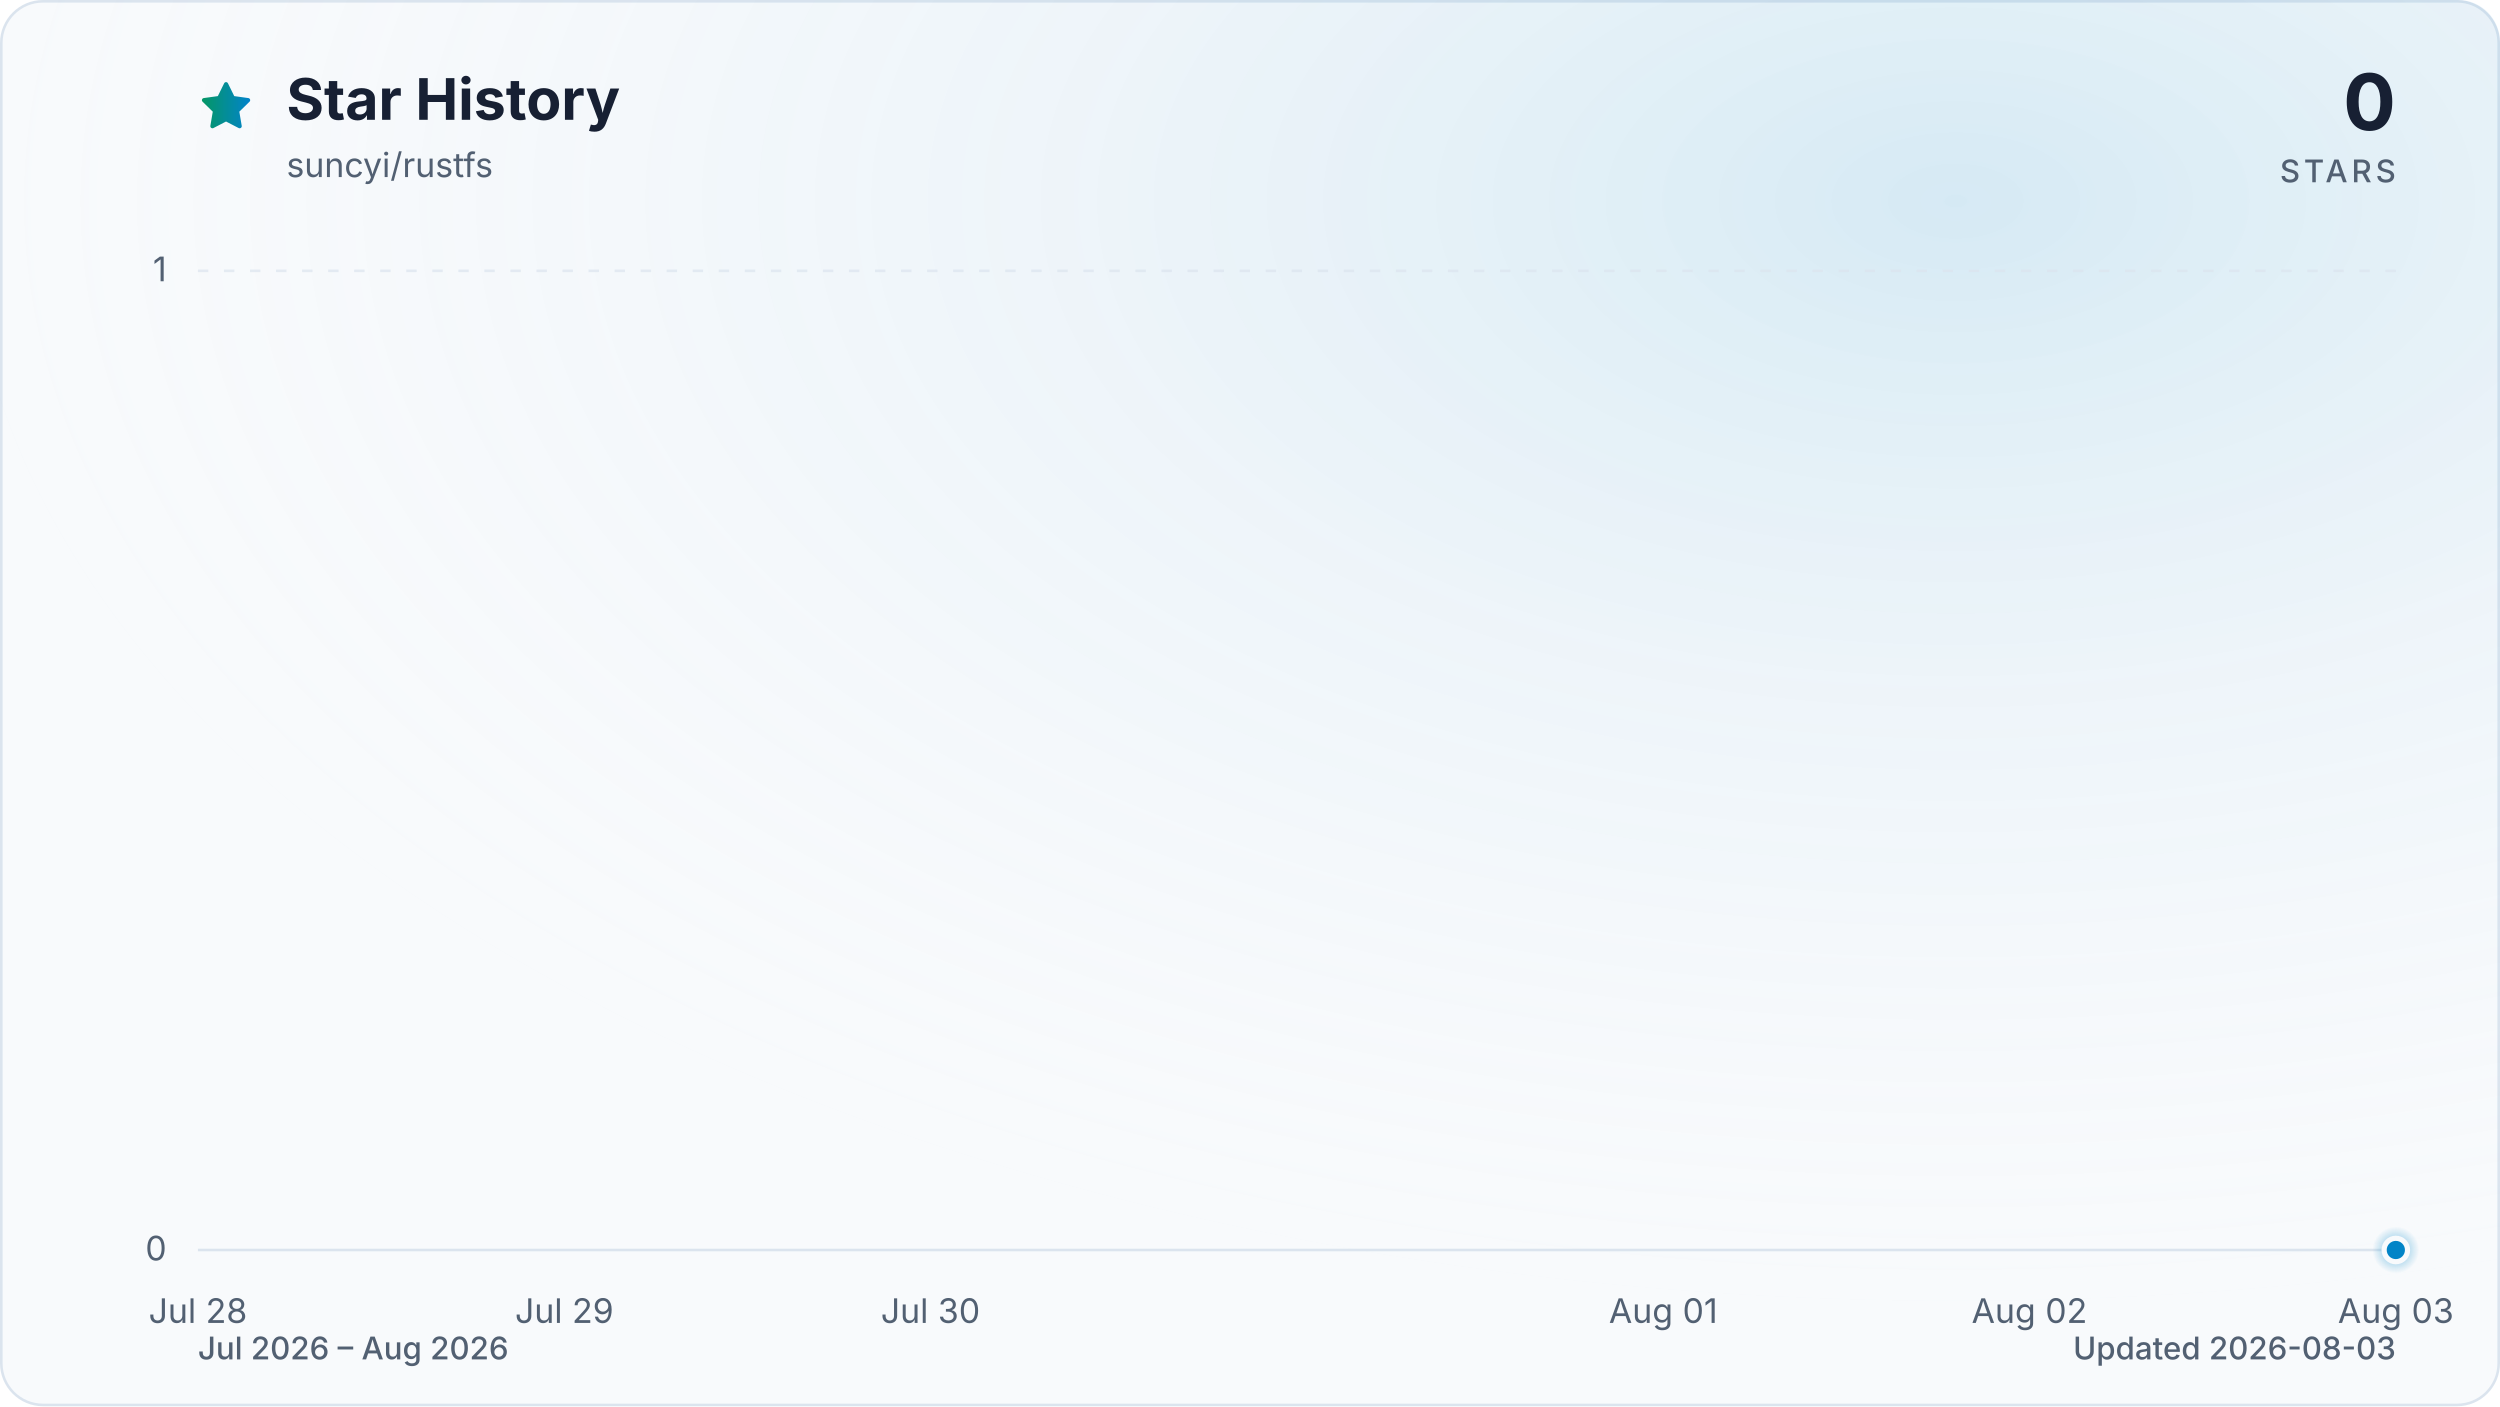
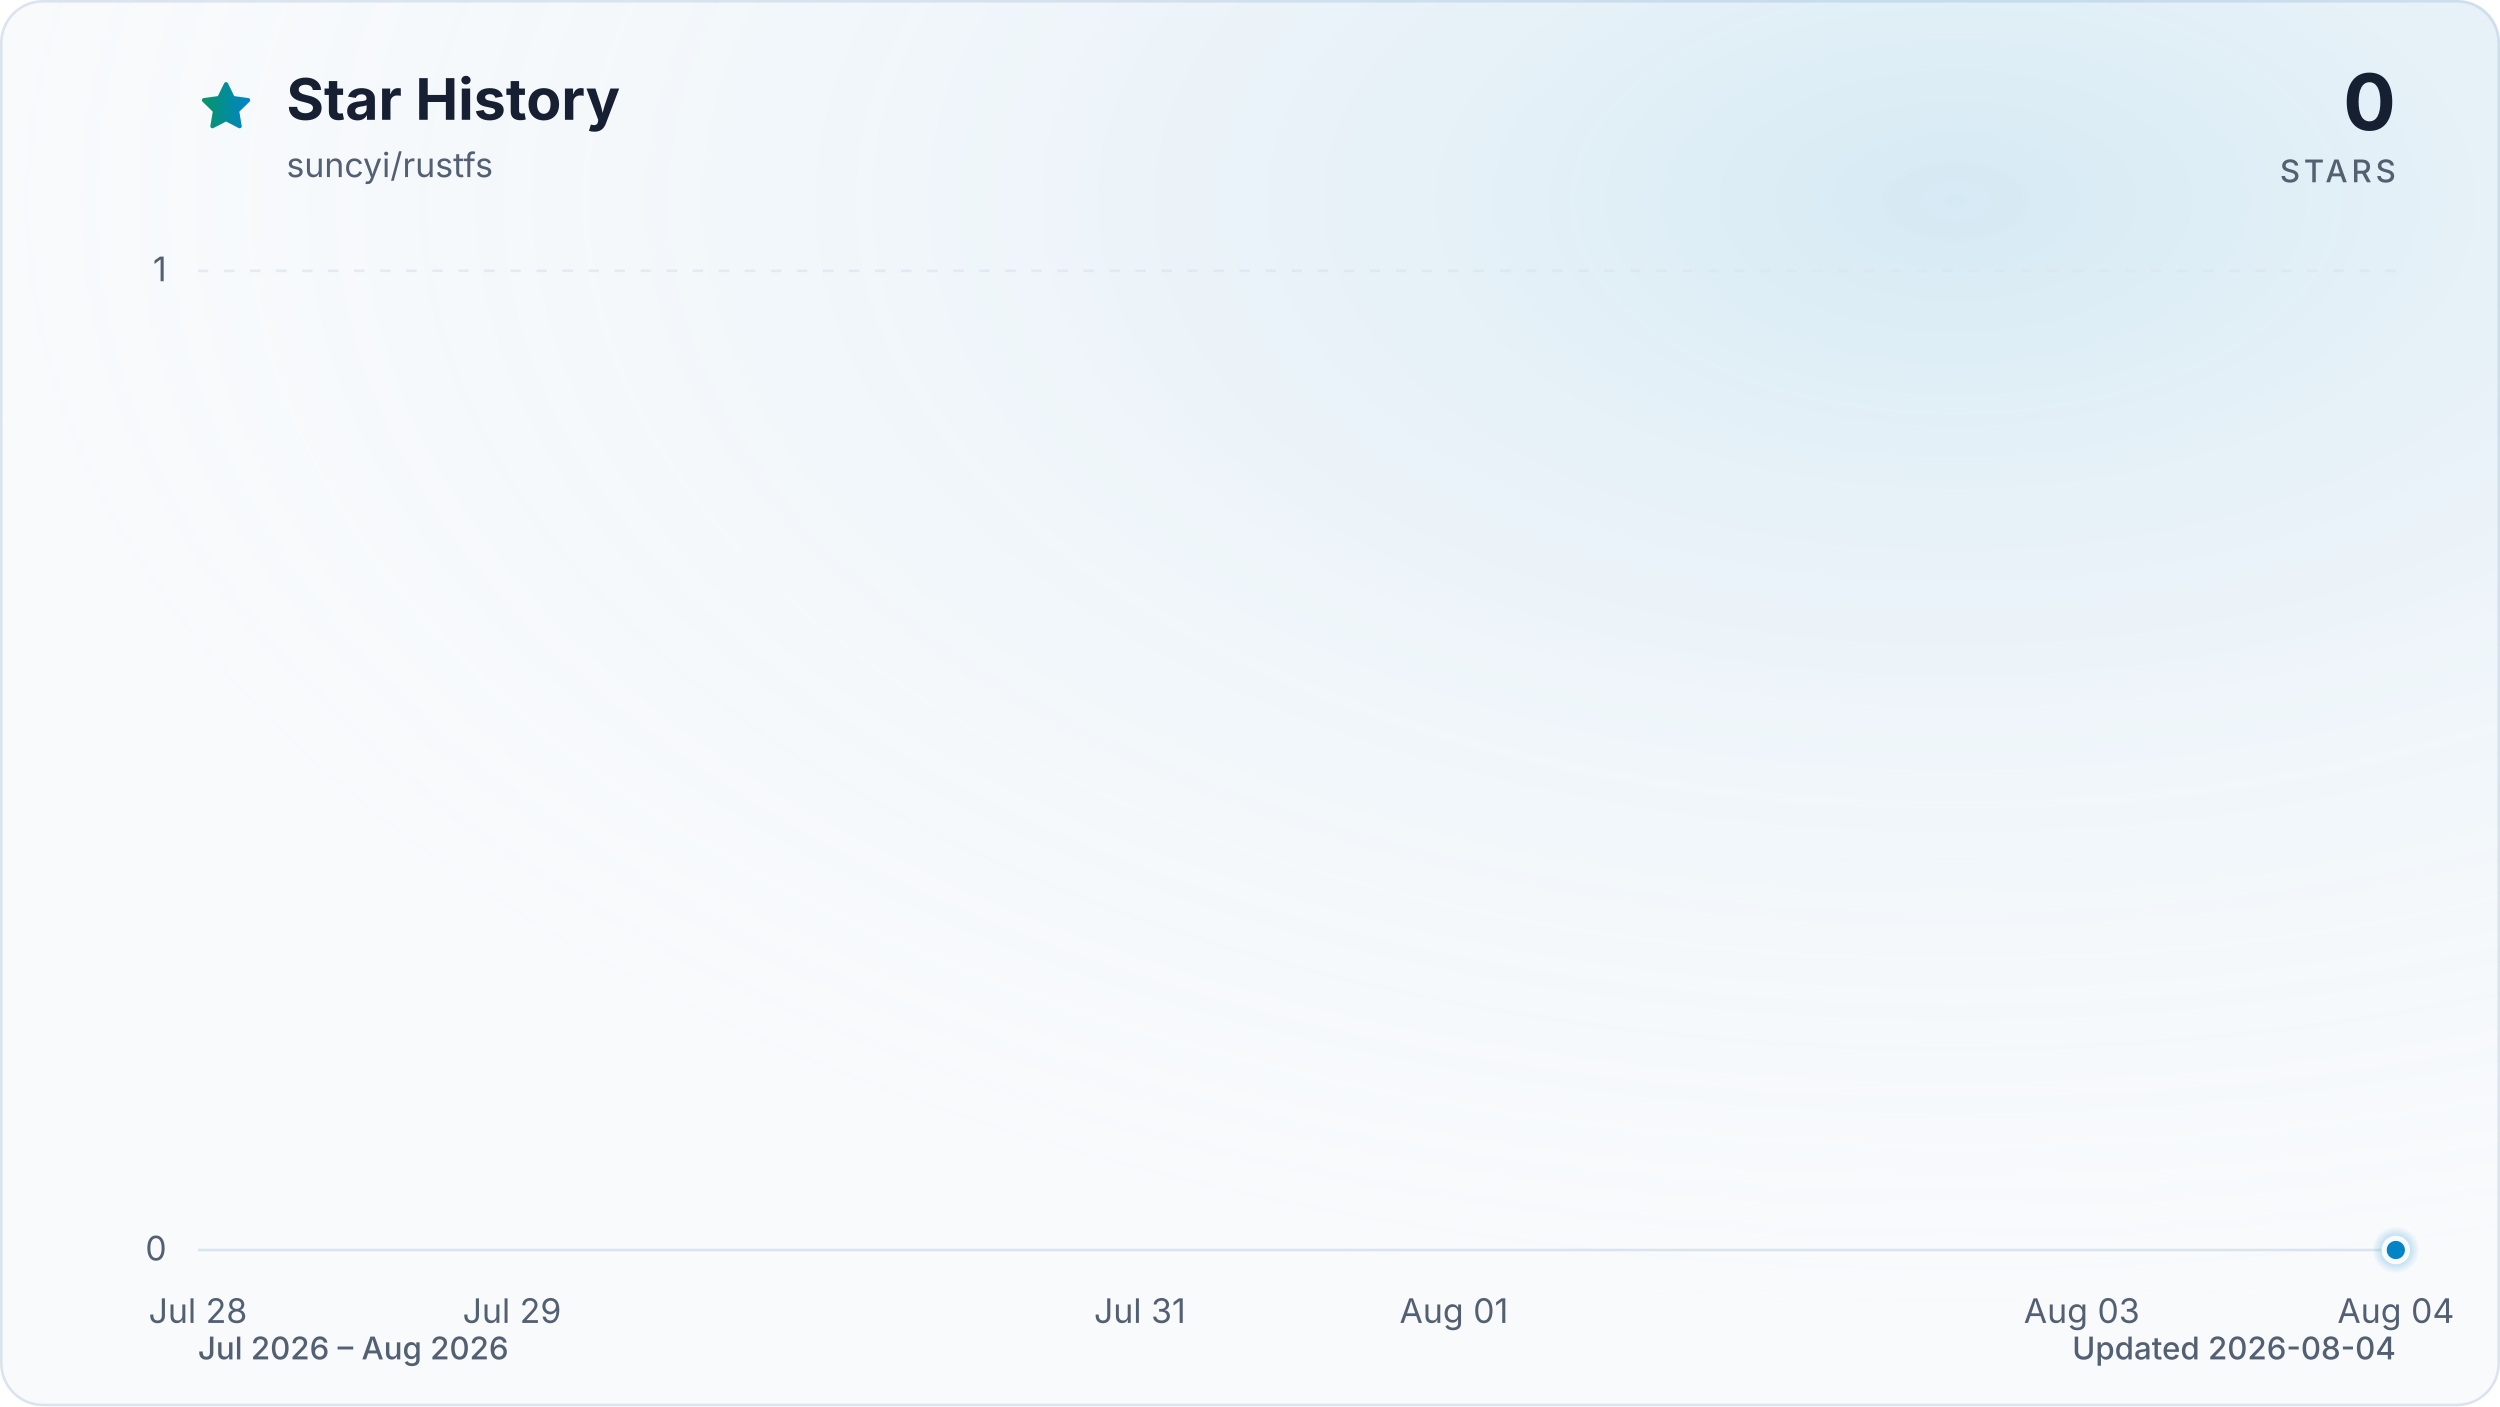
<svg xmlns="http://www.w3.org/2000/svg" viewBox="0 0 960 540" role="img" aria-labelledby="title description" data-style="gradient" data-variant="glow" data-animated="true">
  <defs>
    <linearGradient id="trend" x1="0" y1="0" x2="1" y2="0">
      <stop offset="0%" stop-color="#059669" />
      <stop offset="100%" stop-color="#0284c7" />
    </linearGradient>
    <linearGradient id="area" x1="0" y1="0" x2="0" y2="1">
      <stop offset="0%" stop-color="#059669" stop-opacity="0.30" />
      <stop offset="55%" stop-color="#0284c7" stop-opacity="0.10" />
      <stop offset="100%" stop-color="#0284c7" stop-opacity="0.01" />
    </linearGradient>
    <radialGradient id="marker-halo" cx="50%" cy="50%" r="50%">
      <stop offset="0%" stop-color="#0284c7" stop-opacity="0.55" />
      <stop offset="100%" stop-color="#0284c7" stop-opacity="0" />
    </radialGradient>
    <radialGradient id="surface-glow" cx="78%" cy="14%" r="80%">
      <stop offset="0%" stop-color="#0284c7" stop-opacity="0.14" />
      <stop offset="100%" stop-color="#f8fafc" stop-opacity="0" />
    </radialGradient>
    <filter id="trend-glow" x="-20%" y="-20%" width="140%" height="140%">
      <feGaussianBlur stdDeviation="7" />
    </filter>
  </defs>
  <style>
.trend-enter{transform-box:fill-box;transform-origin:center;animation:trend-enter 520ms cubic-bezier(0.16,1,0.3,1)}
.marker-enter{transform-box:fill-box;transform-origin:center;animation:marker-enter 320ms cubic-bezier(0.16,1,0.3,1) 200ms both}
.marker-pulse{transform-box:fill-box;transform-origin:center;animation:marker-pulse 2.6s ease-out infinite}
@keyframes trend-enter{from{opacity:.35;transform:translateY(10px)}to{opacity:1;transform:translateY(0)}}
@keyframes marker-enter{from{opacity:0;transform:scale(.4)}to{opacity:1;transform:scale(1)}}
@keyframes marker-pulse{0%{opacity:.5;transform:scale(.7)}70%,100%{opacity:0;transform:scale(2.1)}}
@media (prefers-reduced-motion:reduce){.trend-enter,.marker-enter,.marker-pulse{animation:none!important}}
@media (prefers-reduced-motion:reduce){.marker-pulse{opacity:0}}
</style>
  <rect x="0.5" y="0.5" width="959" height="539" fill="#f8fafc" stroke="#dbe4ee" stroke-width="1" rx="16" />
  <rect width="960" height="540" fill="url(#surface-glow)" rx="16" />
  <path d="M12 2.6l2.9 5.9 6.5.9-4.7 4.6 1.1 6.5-5.8-3-5.8 3 1.1-6.5-4.7-4.6 6.5-.9L12 2.6Z" transform="translate(76 30) scale(.9)" fill="url(#trend)" stroke="url(#trend)" stroke-width="1.8" stroke-linejoin="round" aria-hidden="true" />
  <text x="110" y="46" fill="#172033" font-family="ui-sans-serif, system-ui, -apple-system, BlinkMacSystemFont, 'Segoe UI', sans-serif" font-size="22" font-weight="700">Star History</text>
  <text x="110" y="68" fill="#526072" font-family="ui-sans-serif, system-ui, -apple-system, BlinkMacSystemFont, 'Segoe UI', sans-serif" font-size="13">suncyi/rustfs</text>
  <text x="920" y="50" fill="#172033" font-family="ui-sans-serif, system-ui, -apple-system, BlinkMacSystemFont, 'Segoe UI', sans-serif" font-size="30" font-weight="700" text-anchor="end">0</text>
  <text x="920" y="70" fill="#526072" font-family="ui-sans-serif, system-ui, -apple-system, BlinkMacSystemFont, 'Segoe UI', sans-serif" font-size="12" font-weight="500" letter-spacing="1.5" text-anchor="end">STARS</text>
  <line x1="76" y1="480.0" x2="920" y2="480.0" stroke="#dbe4ee" stroke-width="1" stroke-dasharray="0" opacity="1" />
  <text x="64" y="484.0" fill="#526072" font-family="ui-sans-serif, system-ui, -apple-system, BlinkMacSystemFont, 'Segoe UI', sans-serif" font-size="13" text-anchor="end">0</text>
  <line x1="76" y1="104.0" x2="920" y2="104.0" stroke="#dbe4ee" stroke-width="1" stroke-dasharray="4 6" opacity="0.7" />
  <text x="64" y="108.0" fill="#526072" font-family="ui-sans-serif, system-ui, -apple-system, BlinkMacSystemFont, 'Segoe UI', sans-serif" font-size="13" text-anchor="end">1</text>
  <text x="76.0" y="508" fill="#526072" font-family="ui-sans-serif, system-ui, -apple-system, BlinkMacSystemFont, 'Segoe UI', sans-serif" font-size="13" text-anchor="middle">Jul 28</text>
-   <text x="216.7" y="508" fill="#526072" font-family="ui-sans-serif, system-ui, -apple-system, BlinkMacSystemFont, 'Segoe UI', sans-serif" font-size="13" text-anchor="middle">Jul 29</text>
-   <text x="357.3" y="508" fill="#526072" font-family="ui-sans-serif, system-ui, -apple-system, BlinkMacSystemFont, 'Segoe UI', sans-serif" font-size="13" text-anchor="middle">Jul 30</text>
-   <text x="638.7" y="508" fill="#526072" font-family="ui-sans-serif, system-ui, -apple-system, BlinkMacSystemFont, 'Segoe UI', sans-serif" font-size="13" text-anchor="middle">Aug 01</text>
-   <text x="779.3" y="508" fill="#526072" font-family="ui-sans-serif, system-ui, -apple-system, BlinkMacSystemFont, 'Segoe UI', sans-serif" font-size="13" text-anchor="middle">Aug 02</text>
-   <text x="920.0" y="508" fill="#526072" font-family="ui-sans-serif, system-ui, -apple-system, BlinkMacSystemFont, 'Segoe UI', sans-serif" font-size="13" text-anchor="middle">Aug 03</text>
+   <text x="196.6" y="508" fill="#526072" font-family="ui-sans-serif, system-ui, -apple-system, BlinkMacSystemFont, 'Segoe UI', sans-serif" font-size="13" text-anchor="middle">Jul 29</text>
+   <text x="437.7" y="508" fill="#526072" font-family="ui-sans-serif, system-ui, -apple-system, BlinkMacSystemFont, 'Segoe UI', sans-serif" font-size="13" text-anchor="middle">Jul 31</text>
+   <text x="558.3" y="508" fill="#526072" font-family="ui-sans-serif, system-ui, -apple-system, BlinkMacSystemFont, 'Segoe UI', sans-serif" font-size="13" text-anchor="middle">Aug 01</text>
+   <text x="799.4" y="508" fill="#526072" font-family="ui-sans-serif, system-ui, -apple-system, BlinkMacSystemFont, 'Segoe UI', sans-serif" font-size="13" text-anchor="middle">Aug 03</text>
+   <text x="920.0" y="508" fill="#526072" font-family="ui-sans-serif, system-ui, -apple-system, BlinkMacSystemFont, 'Segoe UI', sans-serif" font-size="13" text-anchor="middle">Aug 04</text>
  <g class="trend-enter">
-     <path d="M 76.0 480.0 C 122.9 480.0, 169.8 480.0, 216.7 480.0 C 263.6 480.0, 310.4 480.0, 357.3 480.0 C 404.2 480.0, 451.1 480.0, 498.0 480.0 C 544.9 480.0, 591.8 480.0, 638.7 480.0 C 685.6 480.0, 732.4 480.0, 779.3 480.0 C 826.2 480.0, 873.1 480.0, 920.0 480.0 L 920.0 480.0 L 76.0 480.0 Z" fill="url(#area)" />
-     <path d="M 76.0 480.0 C 122.9 480.0, 169.8 480.0, 216.7 480.0 C 263.6 480.0, 310.4 480.0, 357.3 480.0 C 404.2 480.0, 451.1 480.0, 498.0 480.0 C 544.9 480.0, 591.8 480.0, 638.7 480.0 C 685.6 480.0, 732.4 480.0, 779.3 480.0 C 826.2 480.0, 873.1 480.0, 920.0 480.0" fill="none" stroke="url(#trend)" stroke-width="12" stroke-linecap="round" stroke-linejoin="round" opacity="0.16" filter="url(#trend-glow)" />
-     <path d="M 76.0 480.0 C 122.9 480.0, 169.8 480.0, 216.7 480.0 C 263.6 480.0, 310.4 480.0, 357.3 480.0 C 404.2 480.0, 451.1 480.0, 498.0 480.0 C 544.9 480.0, 591.8 480.0, 638.7 480.0 C 685.6 480.0, 732.4 480.0, 779.3 480.0 C 826.2 480.0, 873.1 480.0, 920.0 480.0" fill="none" stroke="url(#trend)" stroke-width="3" stroke-linecap="round" stroke-linejoin="round" />
+     <path d="M 76.0 480.0 C 116.2 480.0, 156.4 480.0, 196.6 480.0 C 236.8 480.0, 277.0 480.0, 317.1 480.0 C 357.3 480.0, 397.5 480.0, 437.7 480.0 C 477.9 480.0, 518.1 480.0, 558.3 480.0 C 598.5 480.0, 638.7 480.0, 678.9 480.0 C 719.0 480.0, 759.2 480.0, 799.4 480.0 C 839.6 480.0, 879.8 480.0, 920.0 480.0 L 920.0 480.0 L 76.0 480.0 Z" fill="url(#area)" />
+     <path d="M 76.0 480.0 C 116.2 480.0, 156.4 480.0, 196.6 480.0 C 236.8 480.0, 277.0 480.0, 317.1 480.0 C 357.3 480.0, 397.5 480.0, 437.7 480.0 C 477.9 480.0, 518.1 480.0, 558.3 480.0 C 598.5 480.0, 638.7 480.0, 678.9 480.0 C 719.0 480.0, 759.2 480.0, 799.4 480.0 C 839.6 480.0, 879.8 480.0, 920.0 480.0" fill="none" stroke="url(#trend)" stroke-width="12" stroke-linecap="round" stroke-linejoin="round" opacity="0.16" filter="url(#trend-glow)" />
+     <path d="M 76.0 480.0 C 116.2 480.0, 156.4 480.0, 196.6 480.0 C 236.8 480.0, 277.0 480.0, 317.1 480.0 C 357.3 480.0, 397.5 480.0, 437.7 480.0 C 477.9 480.0, 518.1 480.0, 558.3 480.0 C 598.5 480.0, 638.7 480.0, 678.9 480.0 C 719.0 480.0, 759.2 480.0, 799.4 480.0 C 839.6 480.0, 879.8 480.0, 920.0 480.0" fill="none" stroke="url(#trend)" stroke-width="3" stroke-linecap="round" stroke-linejoin="round" />
  </g>
  <g class="marker-enter">
    <circle class="marker-pulse" cx="920.0" cy="480.0" r="9" fill="url(#marker-halo)" />
    <circle cx="920.0" cy="480.0" r="4.5" fill="#0284c7" stroke="#f8fafc" stroke-width="2" />
  </g>
  <text x="76" y="522" fill="#526072" font-family="ui-sans-serif, system-ui, -apple-system, BlinkMacSystemFont, 'Segoe UI', sans-serif" font-size="12" font-weight="500">Jul 2026 – Aug 2026</text>
-   <text x="920" y="522" fill="#526072" font-family="ui-sans-serif, system-ui, -apple-system, BlinkMacSystemFont, 'Segoe UI', sans-serif" font-size="12" font-weight="500" text-anchor="end">Updated 2026-08-03</text>
+   <text x="920" y="522" fill="#526072" font-family="ui-sans-serif, system-ui, -apple-system, BlinkMacSystemFont, 'Segoe UI', sans-serif" font-size="12" font-weight="500" text-anchor="end">Updated 2026-08-04</text>
</svg>
